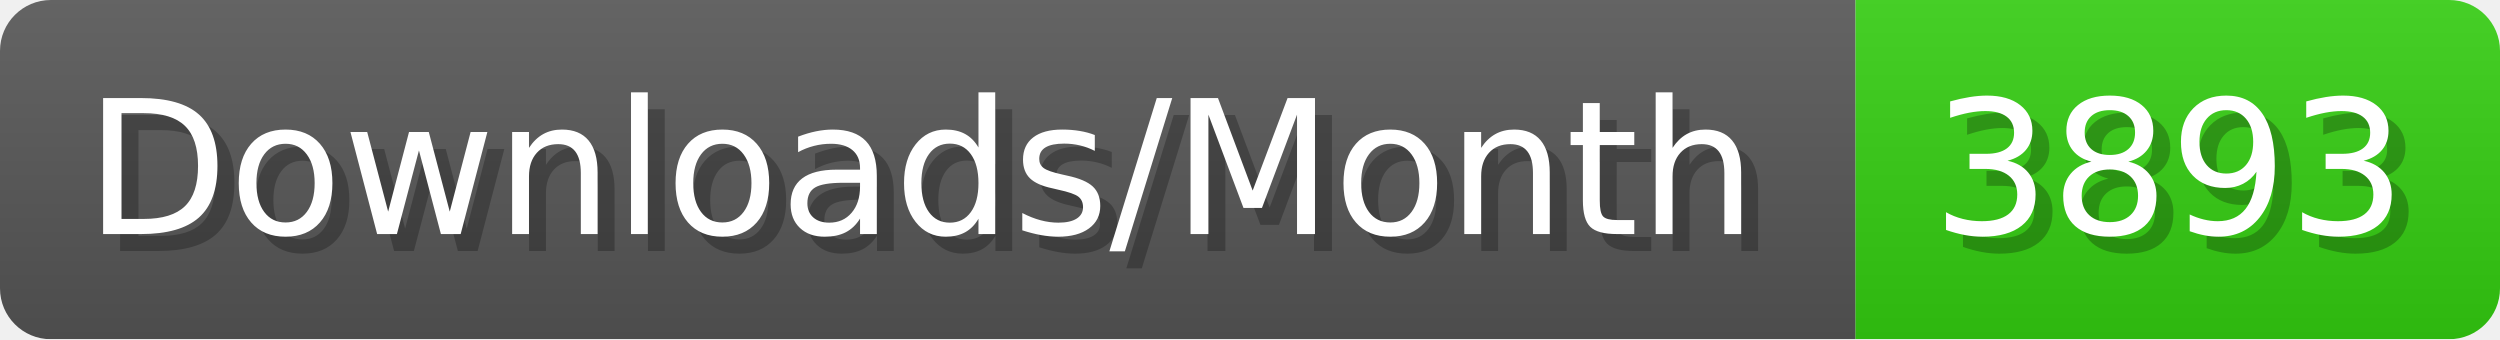
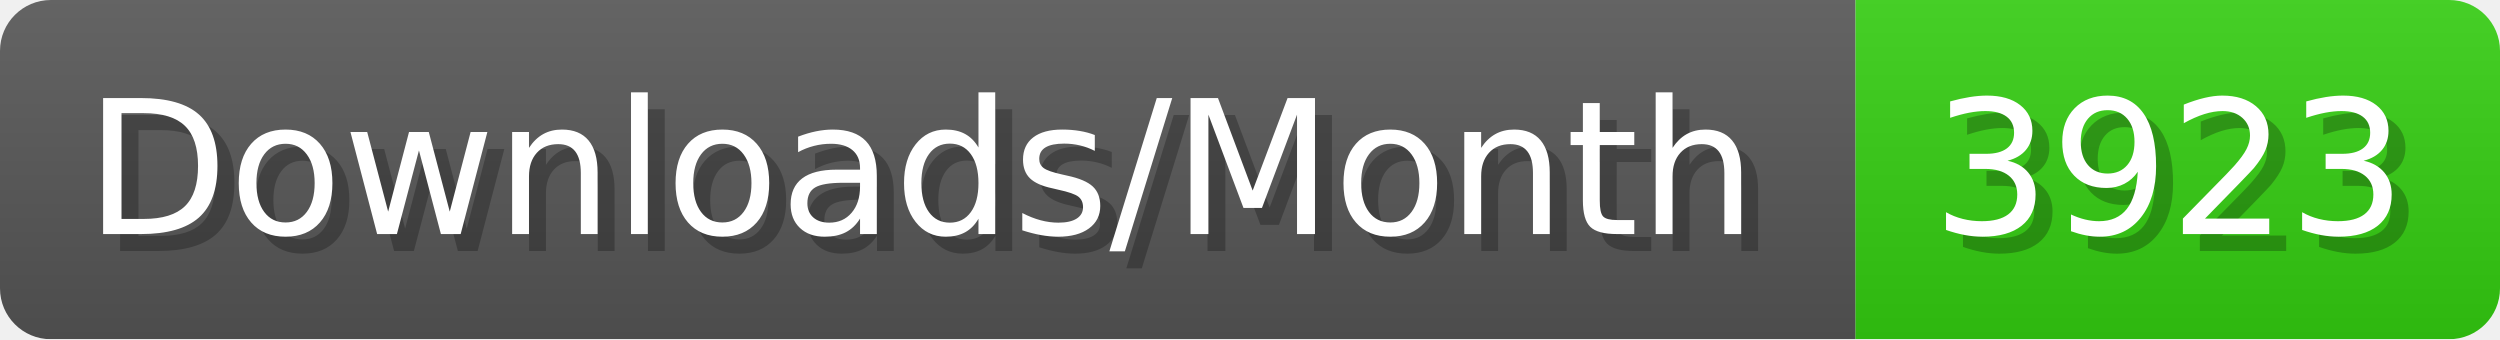
- <svg xmlns="http://www.w3.org/2000/svg" width="147.4" height="20" viewBox="0 0 1474 200" role="img" aria-label="Downloads/Month: 3893">
+ <svg xmlns="http://www.w3.org/2000/svg" width="147.4" height="20" viewBox="0 0 1474 200" role="img" aria-label="Downloads/Month: 3923">
  <linearGradient id="YlXUI" x2="0" y2="100%">
    <stop offset="0" stop-opacity=".1" stop-color="#EEE" />
    <stop offset="1" stop-opacity=".1" />
  </linearGradient>
  <mask id="JHhop">
    <rect width="1474" height="200" rx="30" fill="#FFF" />
  </mask>
  <g mask="url(#JHhop)">
    <rect width="1094" height="200" fill="#555" />
    <rect width="380" height="200" fill="#3C1" x="1094" />
    <rect width="1474" height="200" fill="url(#YlXUI)" />
  </g>
  <g aria-hidden="true" fill="#fff" text-anchor="start" font-family="Verdana,DejaVu Sans,sans-serif" font-size="110">
    <text x="60" y="148" textLength="994" fill="#000" opacity="0.25">Downloads/Month</text>
    <text x="50" y="138" textLength="994">Downloads/Month</text>
-     <text x="1149" y="148" textLength="280" fill="#000" opacity="0.25">3893</text>
-     <text x="1139" y="138" textLength="280">3893</text>
+     <text x="1149" y="148" textLength="280" fill="#000" opacity="0.25">3923</text>
+     <text x="1139" y="138" textLength="280">3923</text>
  </g>
</svg>
